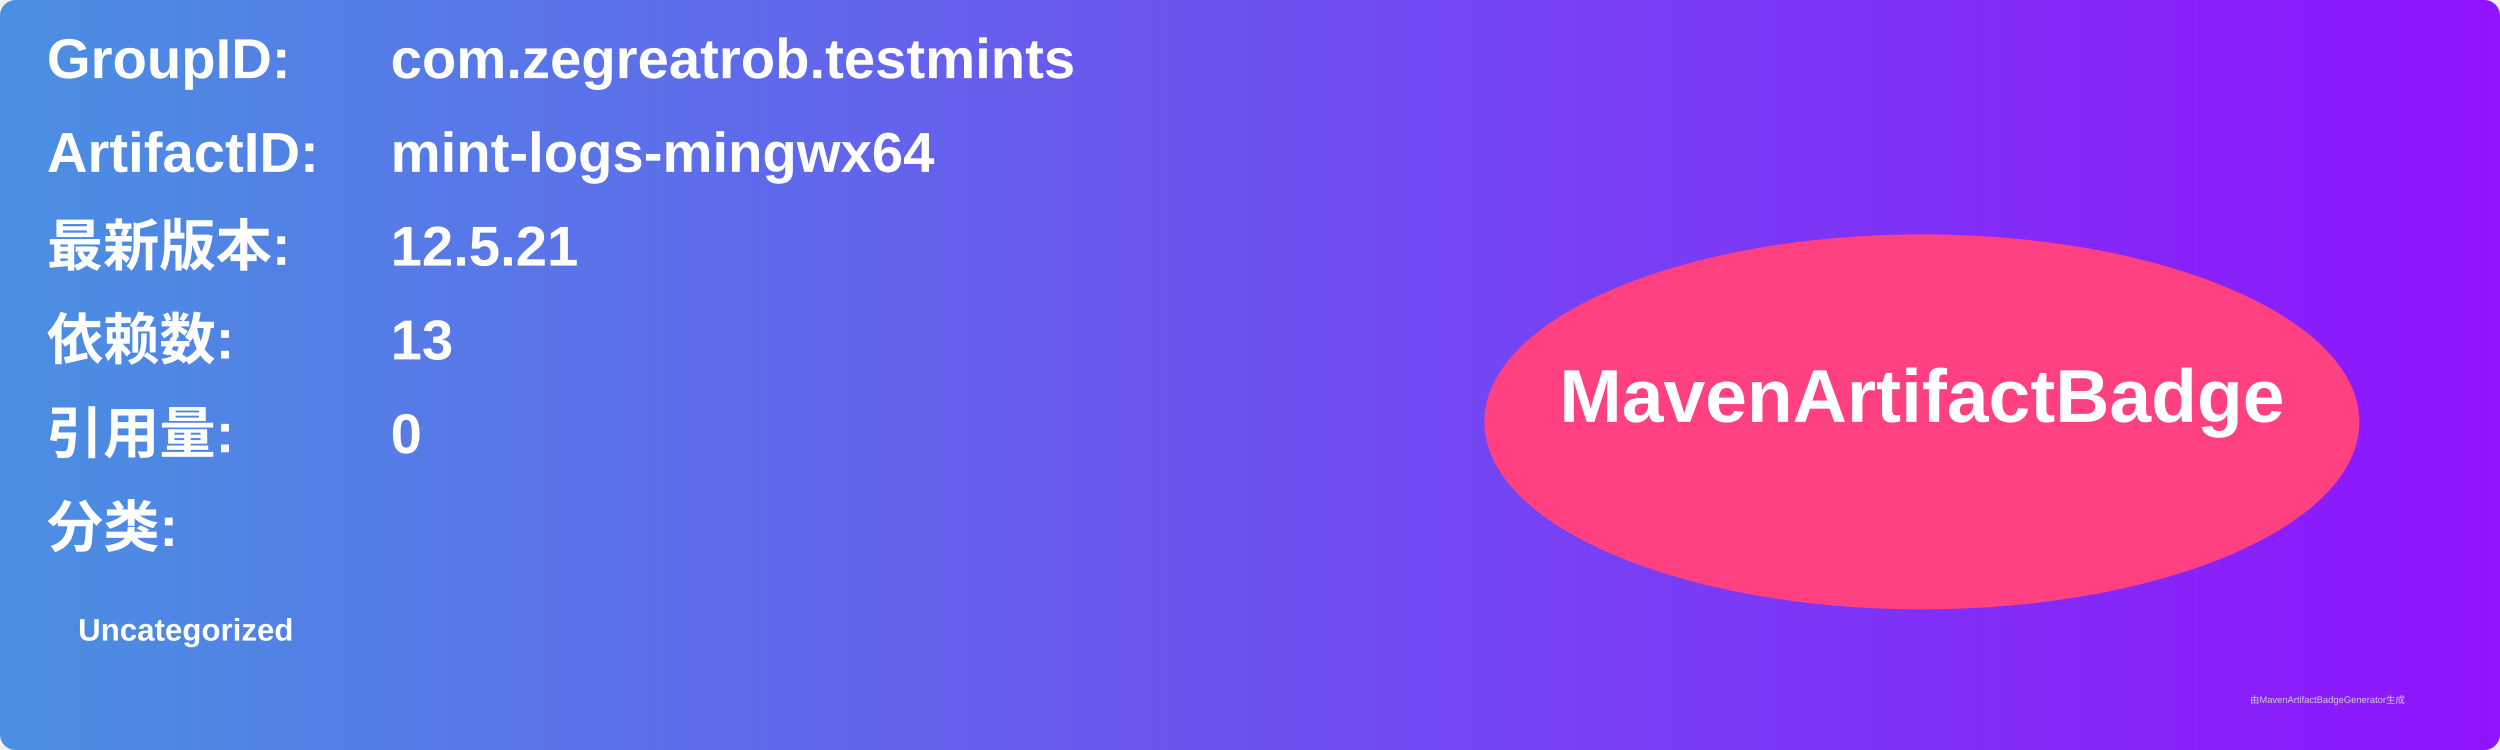
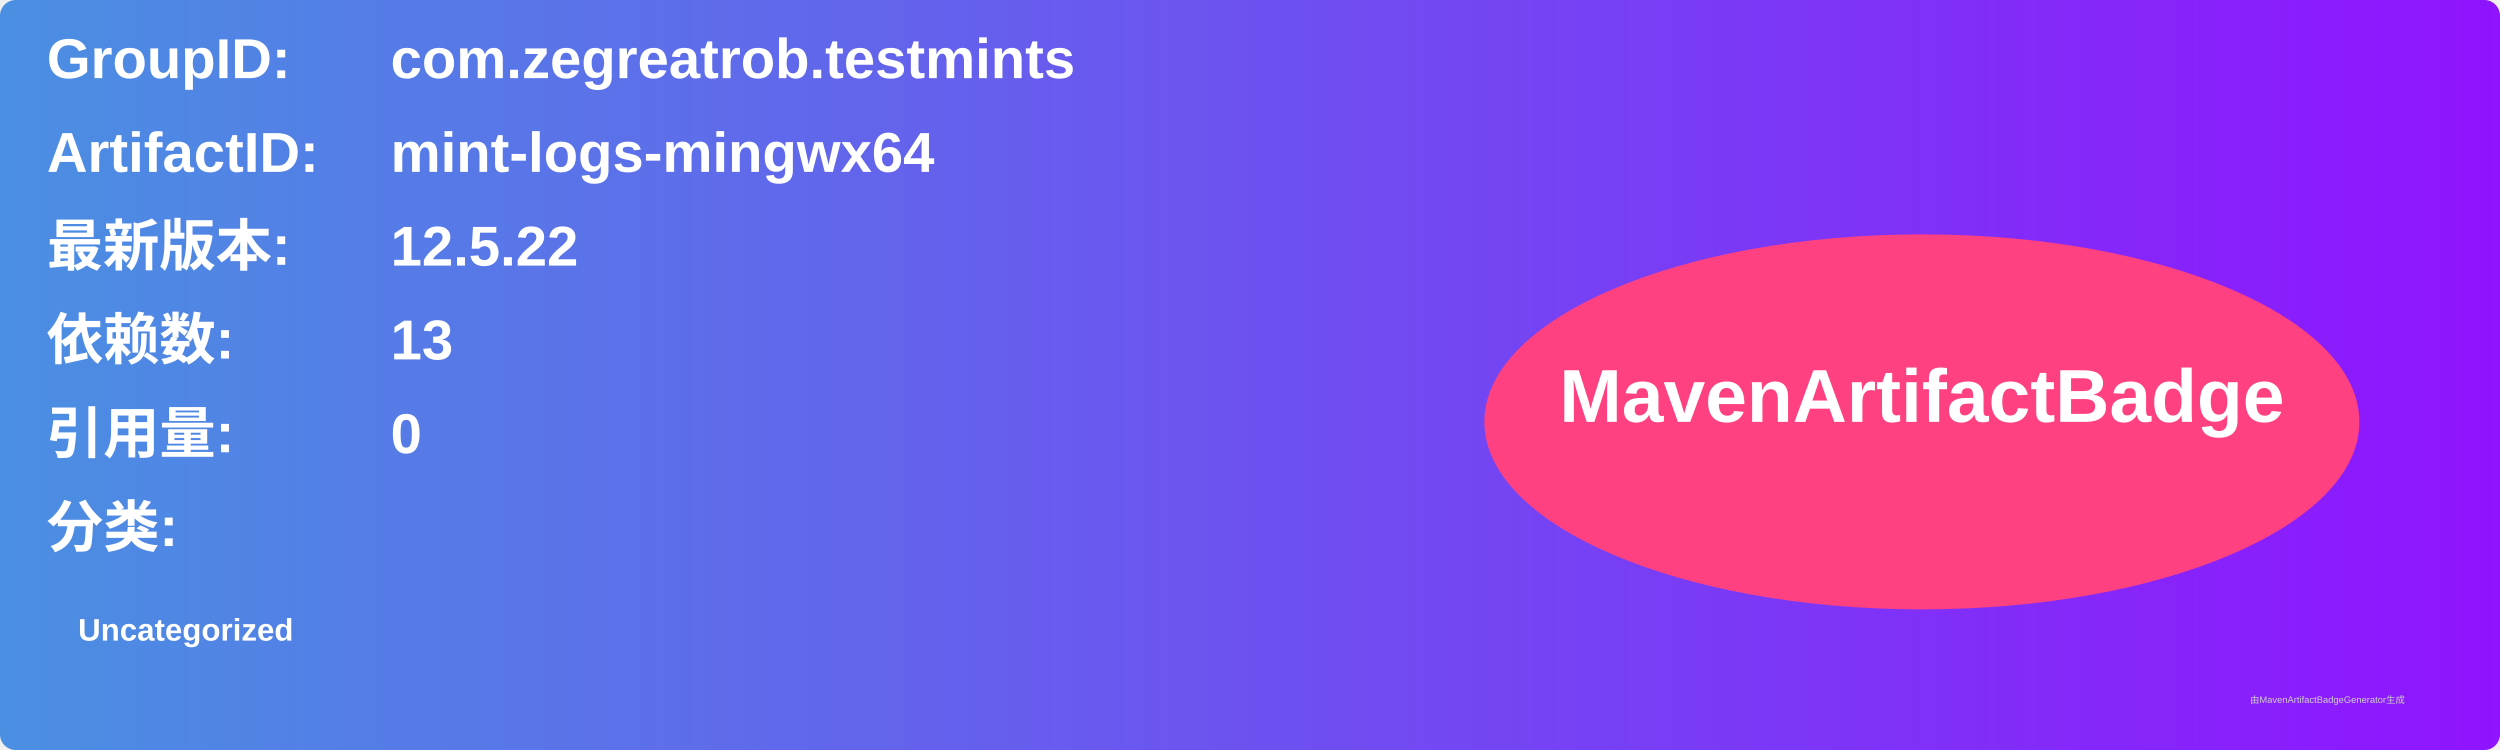
<svg xmlns="http://www.w3.org/2000/svg" width="800" height="240" viewBox="0 0 800 240">
  <linearGradient id="grad" x1="0%" y1="0%" x2="100%" y2="0%">
    <stop offset="0%" stop-color="#4a90e2" />
    <stop offset="100%" stop-color="#9013fe" />
  </linearGradient>
  <rect width="100%" height="100%" rx="5" ry="5" fill="url(#grad)" />
  <g transform="translate(15, 15)">
    <text x="0" y="10" font-family="Arial" font-size="18" fill="white" font-weight="bold" width="260">GroupID:</text>
    <text x="110" y="10" font-family="Arial" font-size="18" fill="white" font-weight="bold" width="460">com.zegreatrob.testmints</text>
    <text x="0" y="40" font-family="Arial" font-size="18" fill="white" font-weight="bold" width="260">ArtifactID:</text>
    <text x="110" y="40" font-family="Arial" font-size="18" fill="white" font-weight="bold" width="460">mint-logs-mingwx64</text>
    <text x="0" y="70" font-family="Arial" font-size="18" fill="white" font-weight="bold">最新版本:</text>
    <text x="110" y="70" font-family="Arial" font-size="18" fill="white" font-weight="bold">
-       <tspan font-weight="bold">12.5.21</tspan>
+       <tspan font-weight="bold">12.5.22</tspan>
    </text>
    <text x="0" y="100" font-family="Arial" font-size="18" fill="white" font-weight="bold">依赖数: </text>
    <text x="110" y="100" font-family="Arial" font-size="18" fill="white">
      <tspan font-weight="bold">13</tspan>
    </text>
    <text x="0" y="130" font-family="Arial" font-size="18" fill="white" font-weight="bold">引用量: </text>
    <text x="110" y="130" font-family="Arial" font-size="18" fill="white">
      <tspan font-weight="bold">0</tspan>
    </text>
    <text x="0" y="160" font-family="Arial" font-size="18" fill="white" font-weight="bold">分类:</text>
    <text x="10" y="190" font-family="Arial" font-size="10" fill="white">
      <tspan font-weight="bold">Uncategorized</tspan>
    </text>
    <ellipse cx="600" cy="120" rx="140" ry="60" fill="#ff4081" />
    <text x="600" y="120" text-anchor="middle" font-family="Arial" font-size="24" fill="white" font-weight="bold">MavenArtifactBadge</text>
  </g>
  <text x="720" y="225" font-family="Arial" font-size="3" fill="#d0d0d0">由MavenArtifactBadgeGenerator生成</text>
</svg>
